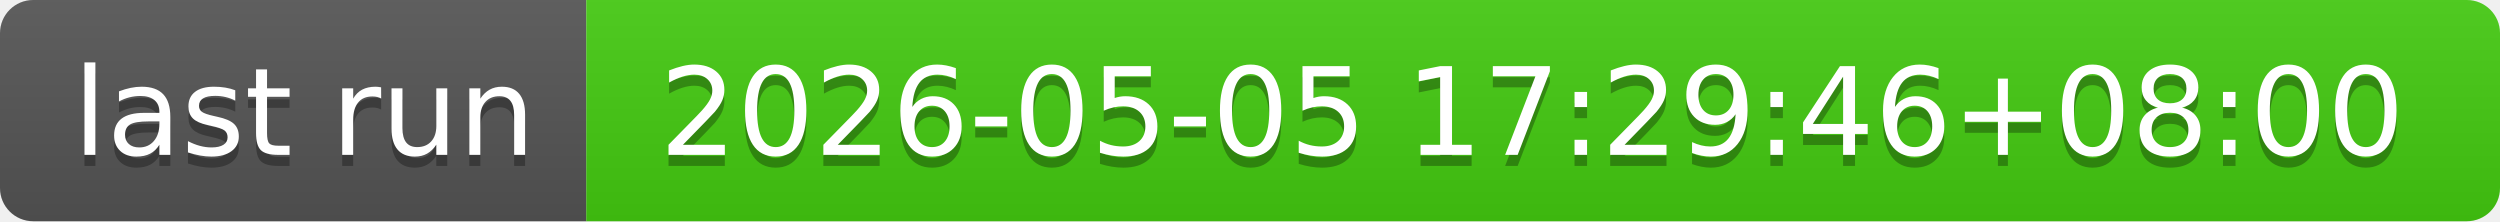
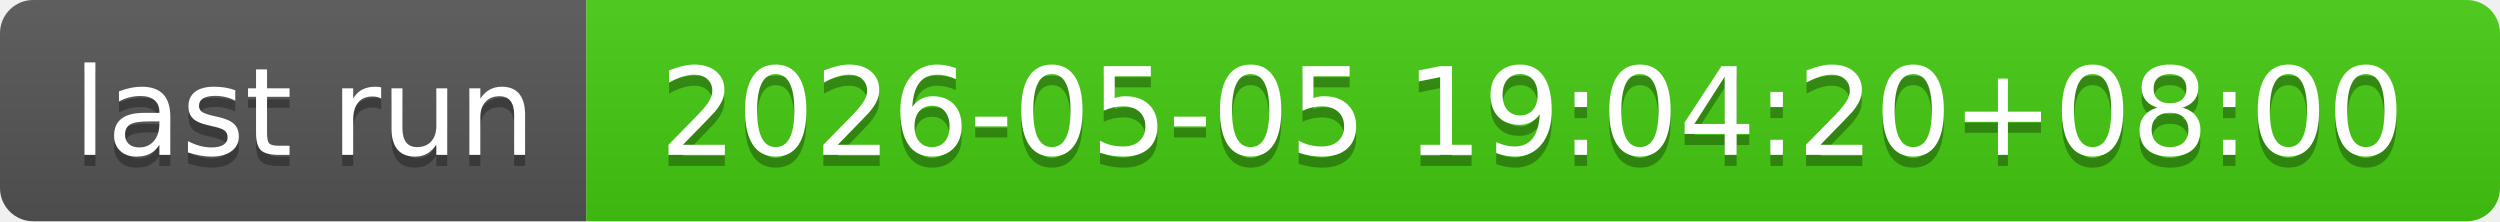
- <svg xmlns="http://www.w3.org/2000/svg" width="226" height="20" role="img" aria-label="last run: 2026-05-05 17:29:46+08:00">
+ <svg xmlns="http://www.w3.org/2000/svg" width="226" height="20" role="img" aria-label="last run: 2026-05-05 19:04:20+08:00">
  <linearGradient id="s" x2="0" y2="100%">
    <stop offset="0" stop-color="#bbb" stop-opacity=".1" />
    <stop offset="1" stop-opacity=".1" />
  </linearGradient>
  <clipPath id="r">
    <rect width="226" height="20" rx="3" fill="#fff" />
  </clipPath>
  <g clip-path="url(#r)">
    <rect width="53" height="20" fill="#555" />
    <rect x="53" width="173" height="20" fill="#4c1" />
    <rect width="226" height="20" fill="url(#s)" />
  </g>
  <g fill="#fff" text-anchor="middle" font-family="Verdana,Geneva,DejaVu Sans,sans-serif" text-rendering="geometricPrecision" font-size="110">
    <text aria-hidden="true" x="275" y="150" fill="#010101" fill-opacity=".3" transform="scale(.1)" textLength="430">last run</text>
    <text x="275" y="140" transform="scale(.1)" fill="#fff" textLength="430">last run</text>
-     <text aria-hidden="true" x="1385" y="150" fill="#010101" fill-opacity=".3" transform="scale(.1)" textLength="1630">2026-05-05 17:29:46+08:00</text>
-     <text x="1385" y="140" transform="scale(.1)" fill="#fff" textLength="1630">2026-05-05 17:29:46+08:00</text>
+     <text aria-hidden="true" x="1385" y="150" fill="#010101" fill-opacity=".3" transform="scale(.1)" textLength="1630">2026-05-05 19:04:20+08:00</text>
+     <text x="1385" y="140" transform="scale(.1)" fill="#fff" textLength="1630">2026-05-05 19:04:20+08:00</text>
  </g>
</svg>
